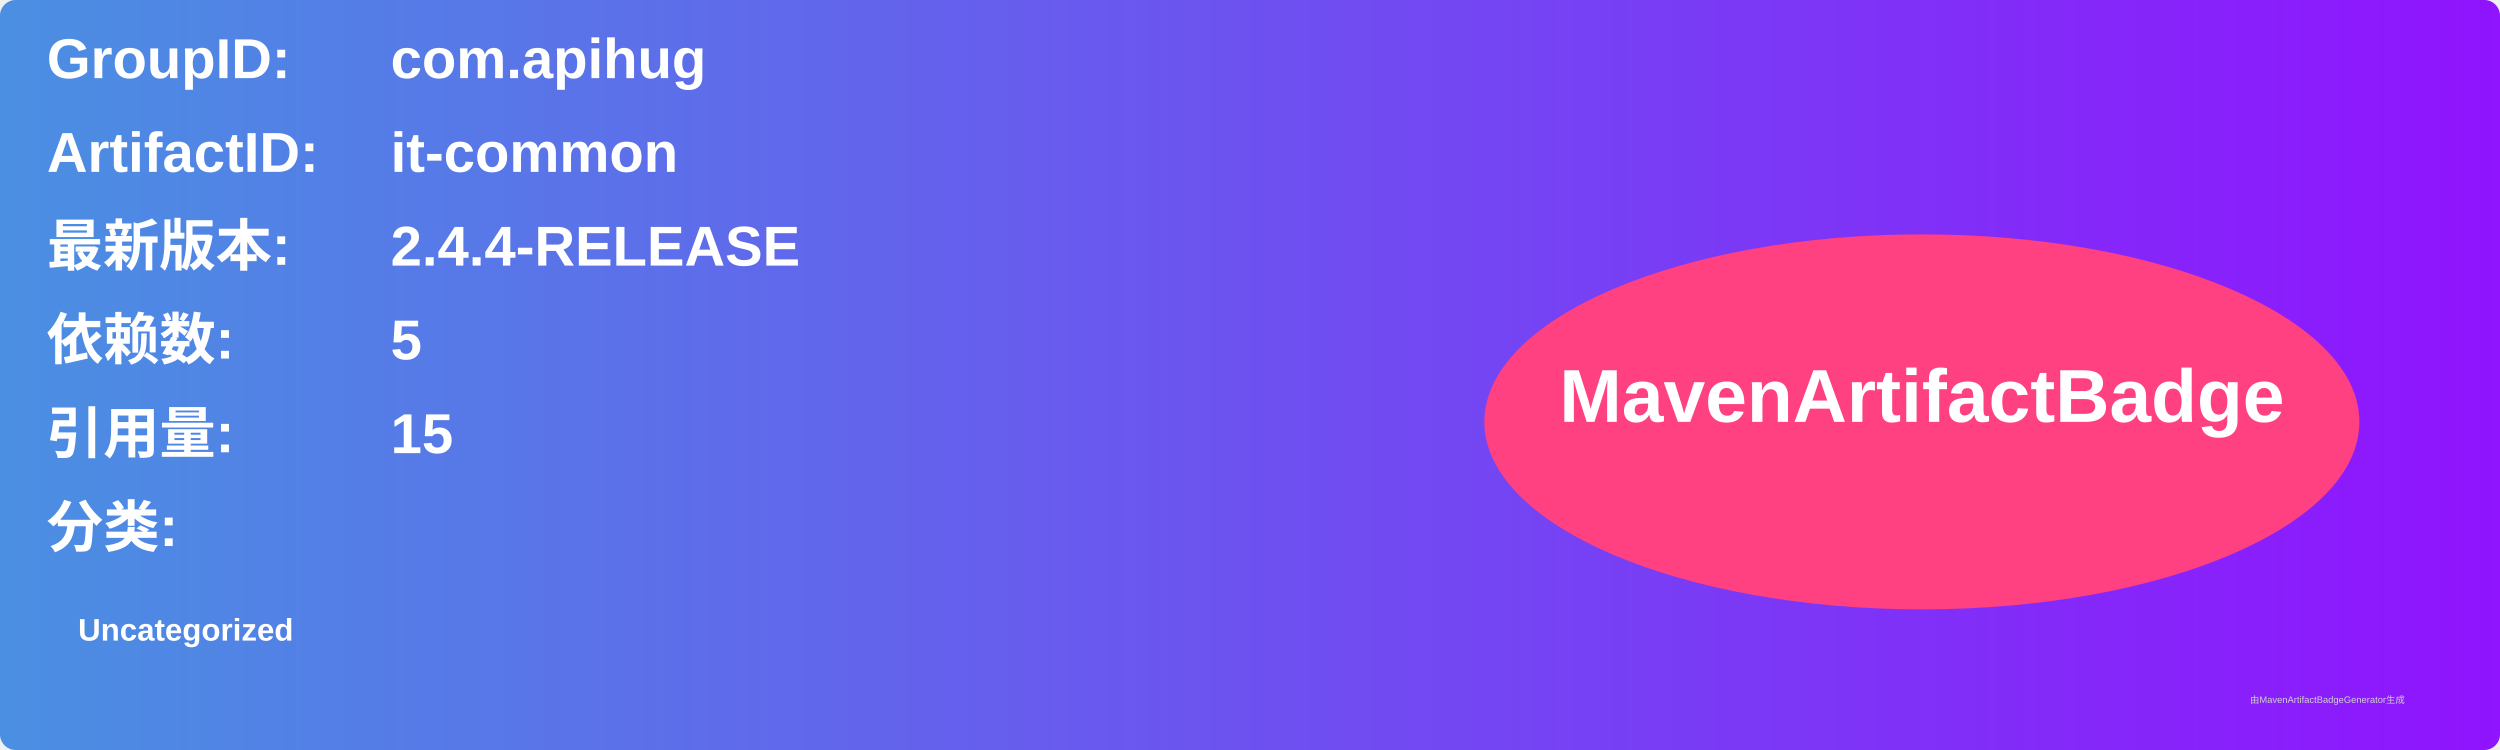
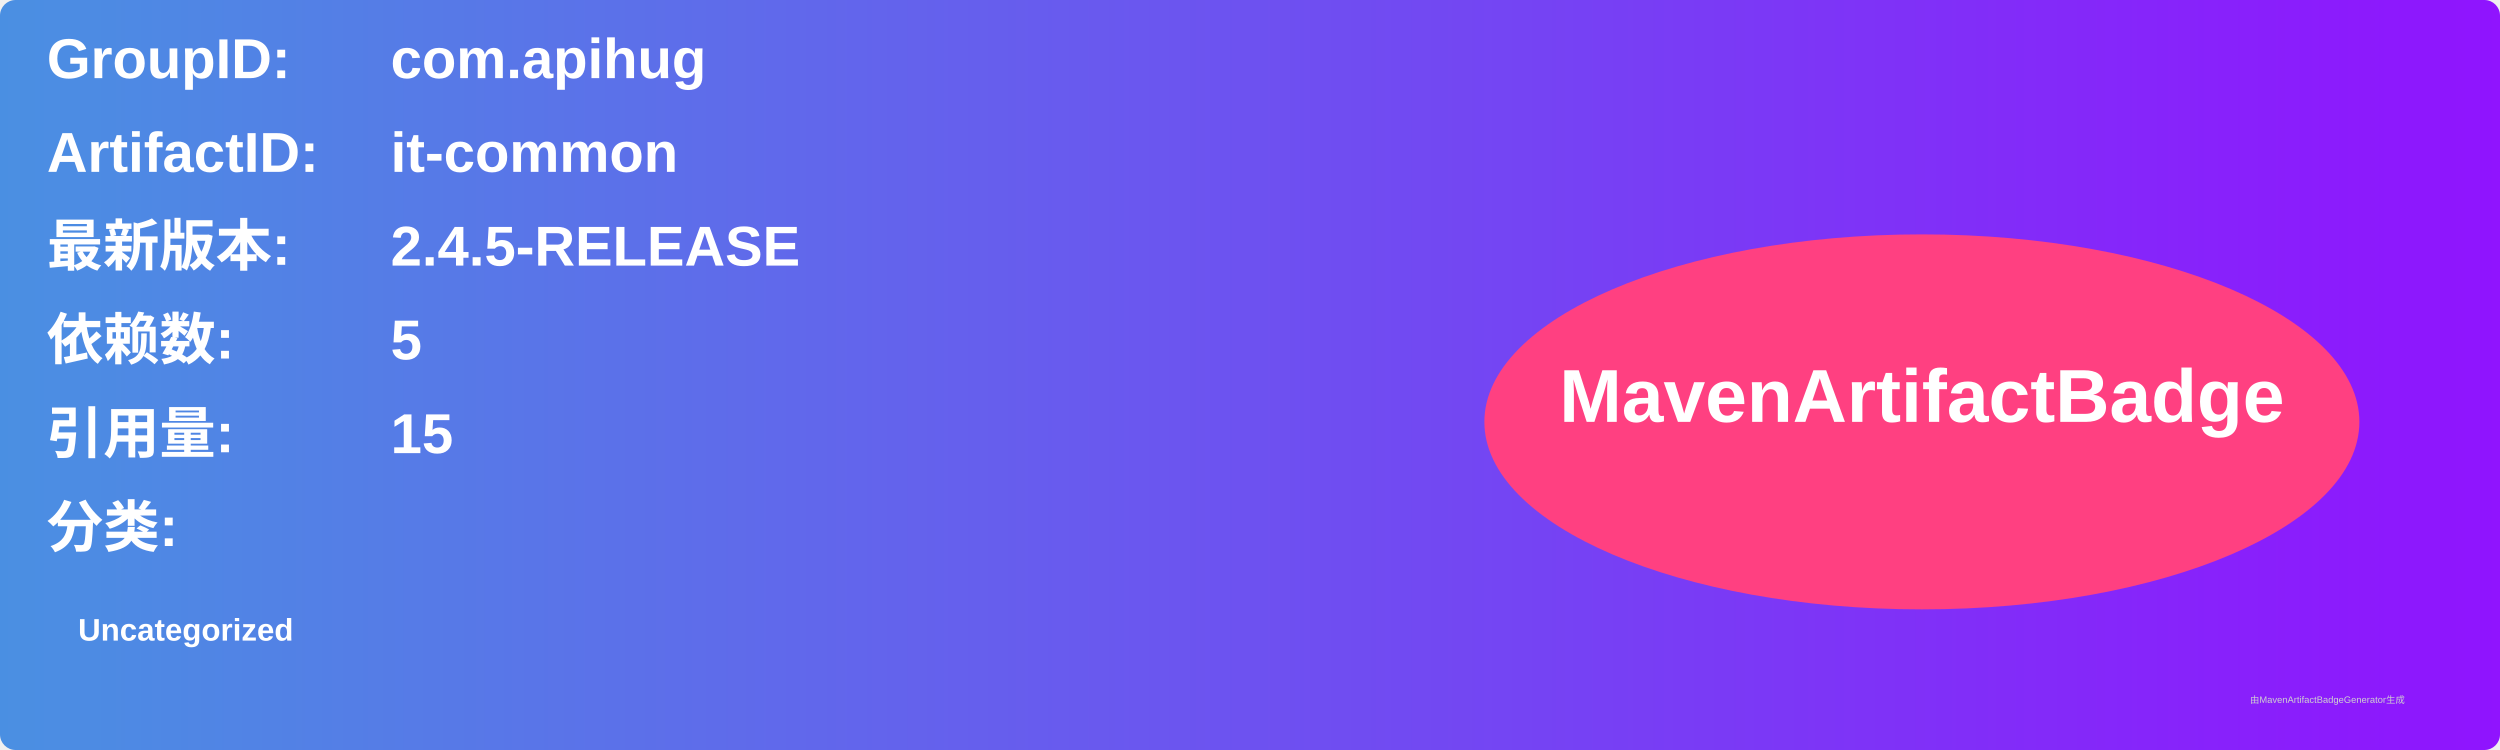
<svg xmlns="http://www.w3.org/2000/svg" width="800" height="240" viewBox="0 0 800 240">
  <linearGradient id="grad" x1="0%" y1="0%" x2="100%" y2="0%">
    <stop offset="0%" stop-color="#4a90e2" />
    <stop offset="100%" stop-color="#9013fe" />
  </linearGradient>
  <rect width="100%" height="100%" rx="5" ry="5" fill="url(#grad)" />
  <g transform="translate(15, 15)">
    <text x="0" y="10" font-family="Arial" font-size="18" fill="white" font-weight="bold" width="260">GroupID:</text>
    <text x="110" y="10" font-family="Arial" font-size="18" fill="white" font-weight="bold" width="460">com.apihug</text>
    <text x="0" y="40" font-family="Arial" font-size="18" fill="white" font-weight="bold" width="260">ArtifactID:</text>
    <text x="110" y="40" font-family="Arial" font-size="18" fill="white" font-weight="bold" width="460">it-common</text>
    <text x="0" y="70" font-family="Arial" font-size="18" fill="white" font-weight="bold">最新版本:</text>
    <text x="110" y="70" font-family="Arial" font-size="18" fill="white" font-weight="bold">
-       <tspan font-weight="bold">2.4.4-RELEASE</tspan>
+       <tspan font-weight="bold">2.4.5-RELEASE</tspan>
    </text>
    <text x="0" y="100" font-family="Arial" font-size="18" fill="white" font-weight="bold">依赖数: </text>
    <text x="110" y="100" font-family="Arial" font-size="18" fill="white">
      <tspan font-weight="bold">5</tspan>
    </text>
    <text x="0" y="130" font-family="Arial" font-size="18" fill="white" font-weight="bold">引用量: </text>
    <text x="110" y="130" font-family="Arial" font-size="18" fill="white">
      <tspan font-weight="bold">15</tspan>
    </text>
    <text x="0" y="160" font-family="Arial" font-size="18" fill="white" font-weight="bold">分类:</text>
    <text x="10" y="190" font-family="Arial" font-size="10" fill="white">
      <tspan font-weight="bold">Uncategorized</tspan>
    </text>
    <ellipse cx="600" cy="120" rx="140" ry="60" fill="#ff4081" />
    <text x="600" y="120" text-anchor="middle" font-family="Arial" font-size="24" fill="white" font-weight="bold">MavenArtifactBadge</text>
  </g>
  <text x="720" y="225" font-family="Arial" font-size="3" fill="#d0d0d0">由MavenArtifactBadgeGenerator生成</text>
</svg>
